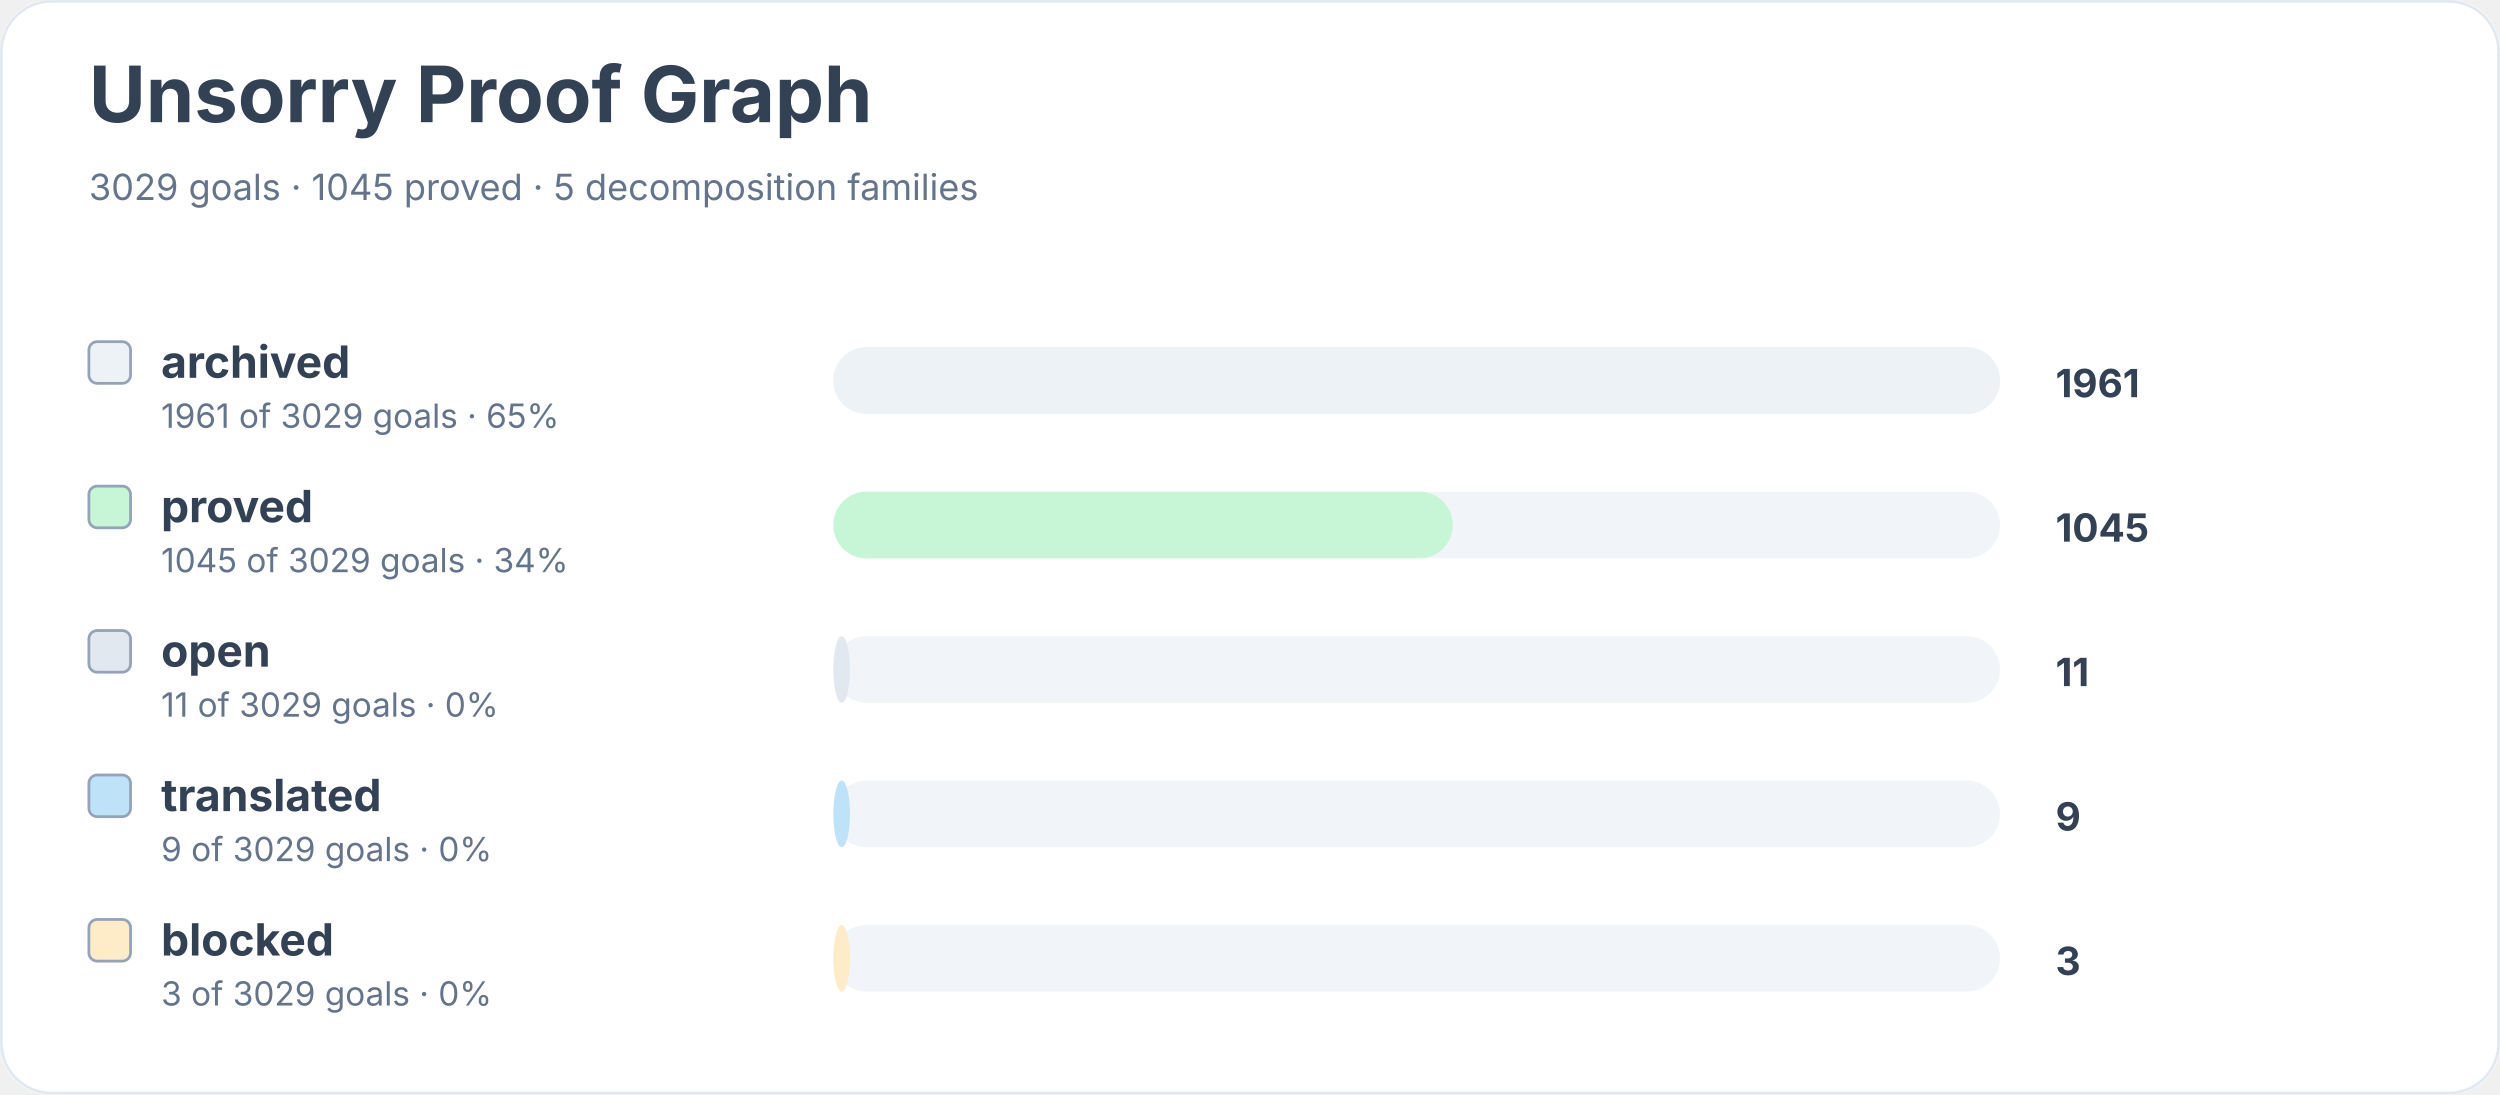
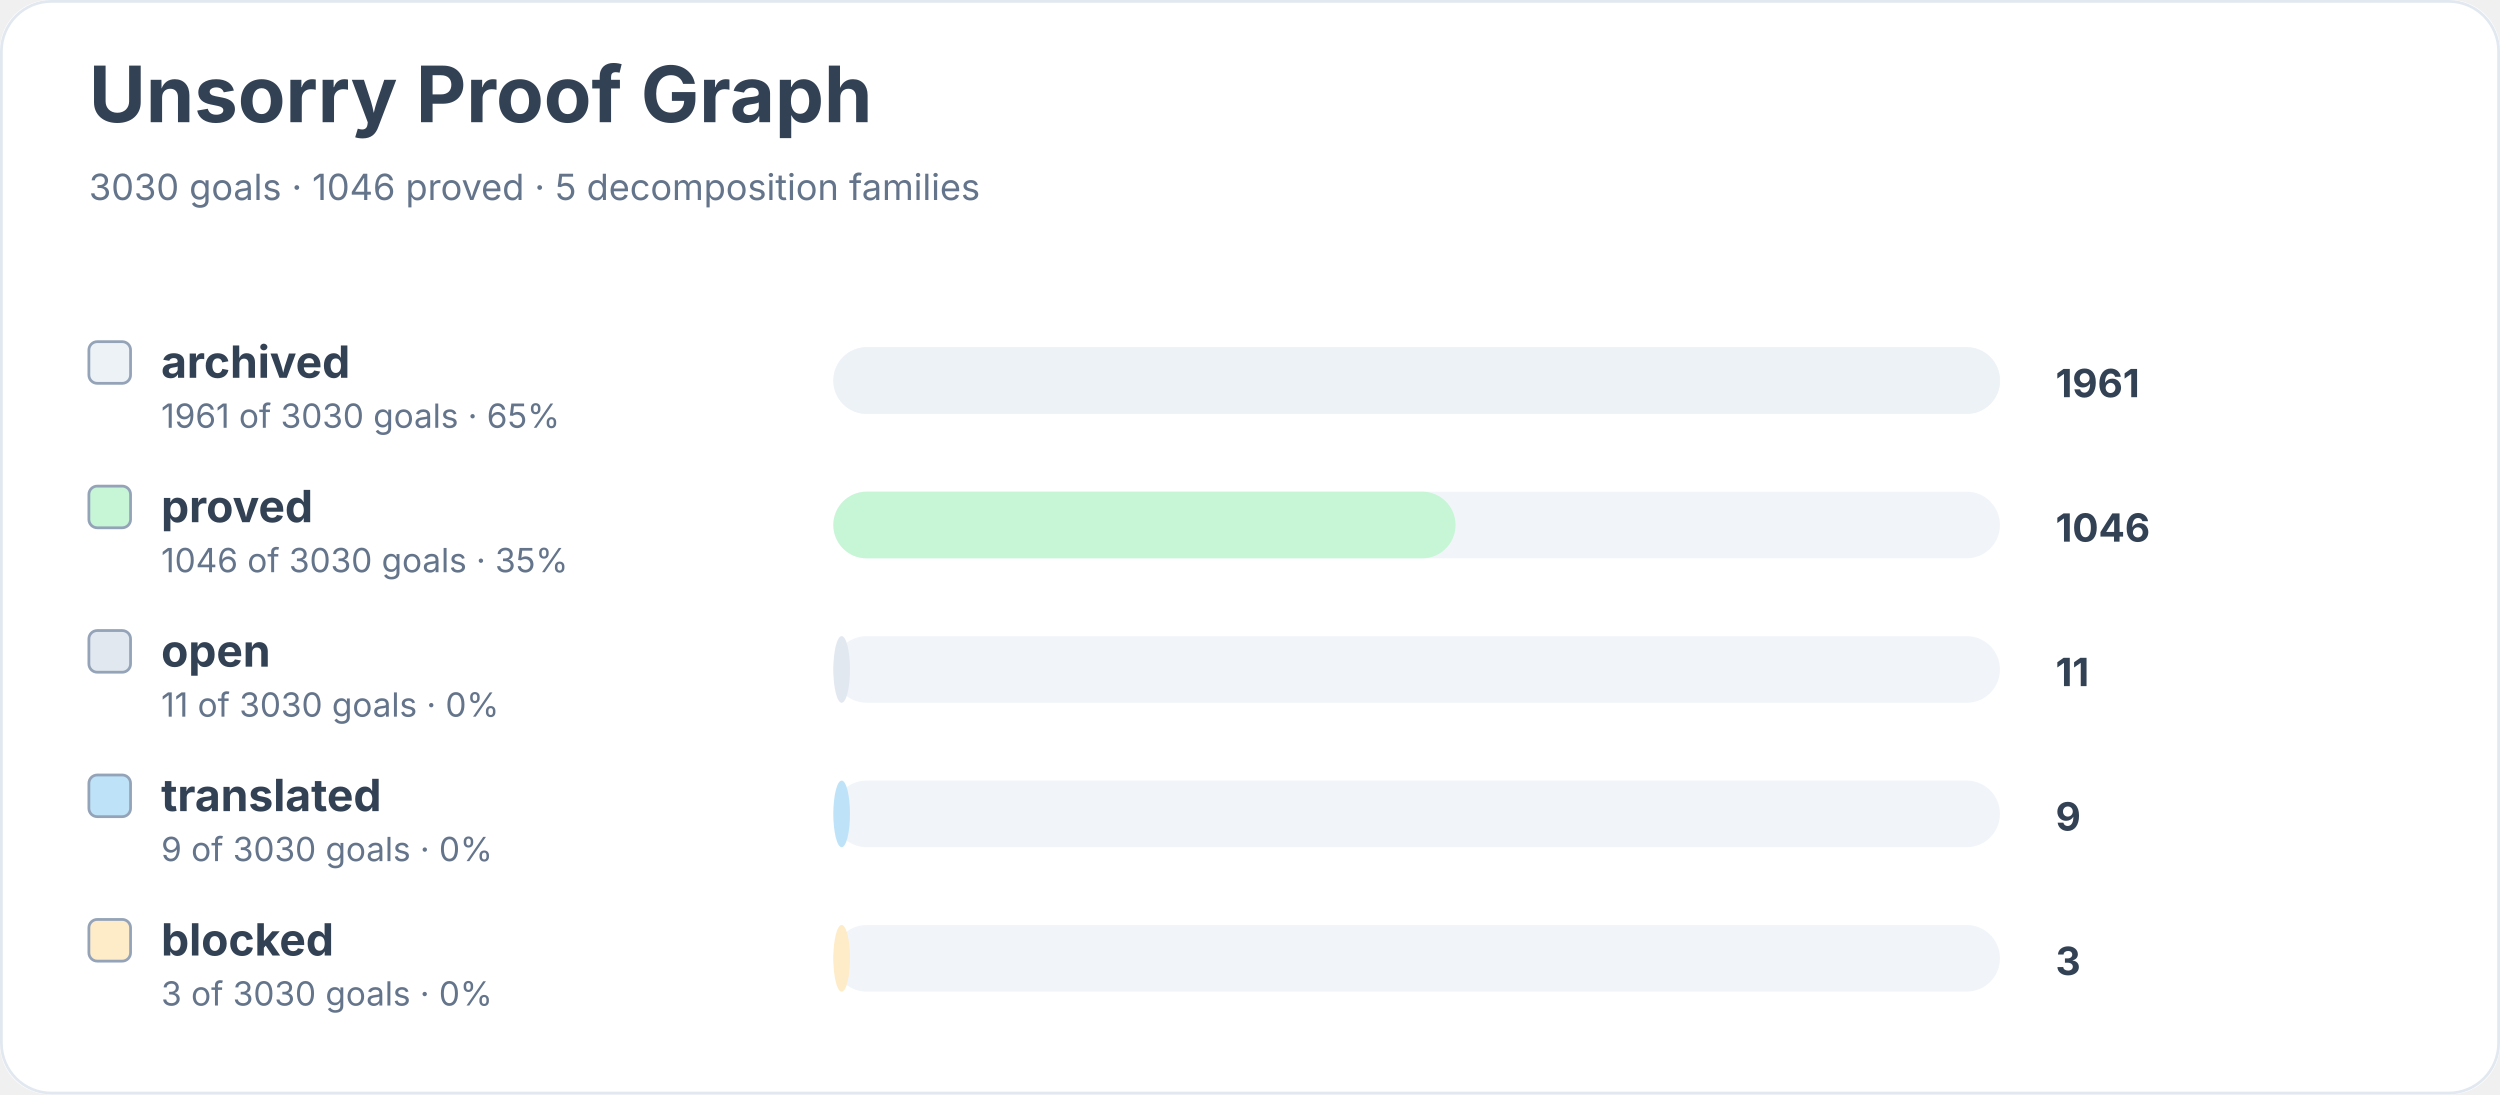
<svg xmlns="http://www.w3.org/2000/svg" width="900" height="394" viewBox="0 0 900 394" role="img" aria-labelledby="title desc">
  <rect width="900" height="100%" rx="18" fill="#ffffff" />
  <rect x="0.5" y="0.5" width="899" height="393" rx="18" fill="none" stroke="#e2e8f0" />
  <text x="32" y="44" font-family="Inter, system-ui, sans-serif" font-size="28" font-weight="700" fill="#334155">Unsorry Proof Graph</text>
-   <text x="32" y="72" font-family="Inter, system-ui, sans-serif" font-size="13" fill="#64748b">3029 goals · 1045 proved · 5 decomposition families</text>
+   <text x="32" y="72" font-family="Inter, system-ui, sans-serif" font-size="13" fill="#64748b">3030 goals · 1046 proved · 5 decomposition families</text>
  <rect x="32" y="123" width="15" height="15" rx="3" fill="#edf2f7" stroke="#94a3b8" />
  <text x="58" y="136" font-family="Inter, system-ui, sans-serif" font-size="16" font-weight="650" fill="#334155">archived</text>
-   <text x="58" y="154" font-family="Inter, system-ui, sans-serif" font-size="12" fill="#64748b">1961 of 3029 goals · 65%</text>
+   <text x="58" y="154" font-family="Inter, system-ui, sans-serif" font-size="12" fill="#64748b">1961 of 3030 goals · 65%</text>
  <rect x="300" y="125" width="420" height="24" rx="12" fill="#f1f5f9" />
  <rect x="300" y="125" width="420" height="24" rx="12" fill="#edf2f7" />
  <text x="740" y="143" font-family="Inter, system-ui, sans-serif" font-size="14" font-weight="700" fill="#334155">1961</text>
  <rect x="32" y="175" width="15" height="15" rx="3" fill="#c6f6d5" stroke="#94a3b8" />
  <text x="58" y="188" font-family="Inter, system-ui, sans-serif" font-size="16" font-weight="650" fill="#334155">proved</text>
-   <text x="58" y="206" font-family="Inter, system-ui, sans-serif" font-size="12" fill="#64748b">1045 of 3029 goals · 34%</text>
+   <text x="58" y="206" font-family="Inter, system-ui, sans-serif" font-size="12" fill="#64748b">1046 of 3030 goals · 35%</text>
  <rect x="300" y="177" width="420" height="24" rx="12" fill="#f1f5f9" />
-   <rect x="300" y="177" width="223" height="24" rx="12" fill="#c6f6d5" />
-   <text x="740" y="195" font-family="Inter, system-ui, sans-serif" font-size="14" font-weight="700" fill="#334155">1045</text>
+   <rect x="300" y="177" width="224" height="24" rx="12" fill="#c6f6d5" />
+   <text x="740" y="195" font-family="Inter, system-ui, sans-serif" font-size="14" font-weight="700" fill="#334155">1046</text>
  <rect x="32" y="227" width="15" height="15" rx="3" fill="#e2e8f0" stroke="#94a3b8" />
  <text x="58" y="240" font-family="Inter, system-ui, sans-serif" font-size="16" font-weight="650" fill="#334155">open</text>
-   <text x="58" y="258" font-family="Inter, system-ui, sans-serif" font-size="12" fill="#64748b">11 of 3029 goals · 0%</text>
+   <text x="58" y="258" font-family="Inter, system-ui, sans-serif" font-size="12" fill="#64748b">11 of 3030 goals · 0%</text>
  <rect x="300" y="229" width="420" height="24" rx="12" fill="#f1f5f9" />
  <rect x="300" y="229" width="6" height="24" rx="12" fill="#e2e8f0" />
  <text x="740" y="247" font-family="Inter, system-ui, sans-serif" font-size="14" font-weight="700" fill="#334155">11</text>
  <rect x="32" y="279" width="15" height="15" rx="3" fill="#bee3f8" stroke="#94a3b8" />
  <text x="58" y="292" font-family="Inter, system-ui, sans-serif" font-size="16" font-weight="650" fill="#334155">translated</text>
-   <text x="58" y="310" font-family="Inter, system-ui, sans-serif" font-size="12" fill="#64748b">9 of 3029 goals · 0%</text>
+   <text x="58" y="310" font-family="Inter, system-ui, sans-serif" font-size="12" fill="#64748b">9 of 3030 goals · 0%</text>
  <rect x="300" y="281" width="420" height="24" rx="12" fill="#f1f5f9" />
  <rect x="300" y="281" width="6" height="24" rx="12" fill="#bee3f8" />
  <text x="740" y="299" font-family="Inter, system-ui, sans-serif" font-size="14" font-weight="700" fill="#334155">9</text>
  <rect x="32" y="331" width="15" height="15" rx="3" fill="#feebc8" stroke="#94a3b8" />
  <text x="58" y="344" font-family="Inter, system-ui, sans-serif" font-size="16" font-weight="650" fill="#334155">blocked</text>
-   <text x="58" y="362" font-family="Inter, system-ui, sans-serif" font-size="12" fill="#64748b">3 of 3029 goals · 0%</text>
+   <text x="58" y="362" font-family="Inter, system-ui, sans-serif" font-size="12" fill="#64748b">3 of 3030 goals · 0%</text>
  <rect x="300" y="333" width="420" height="24" rx="12" fill="#f1f5f9" />
  <rect x="300" y="333" width="6" height="24" rx="12" fill="#feebc8" />
  <text x="740" y="351" font-family="Inter, system-ui, sans-serif" font-size="14" font-weight="700" fill="#334155">3</text>
</svg>
